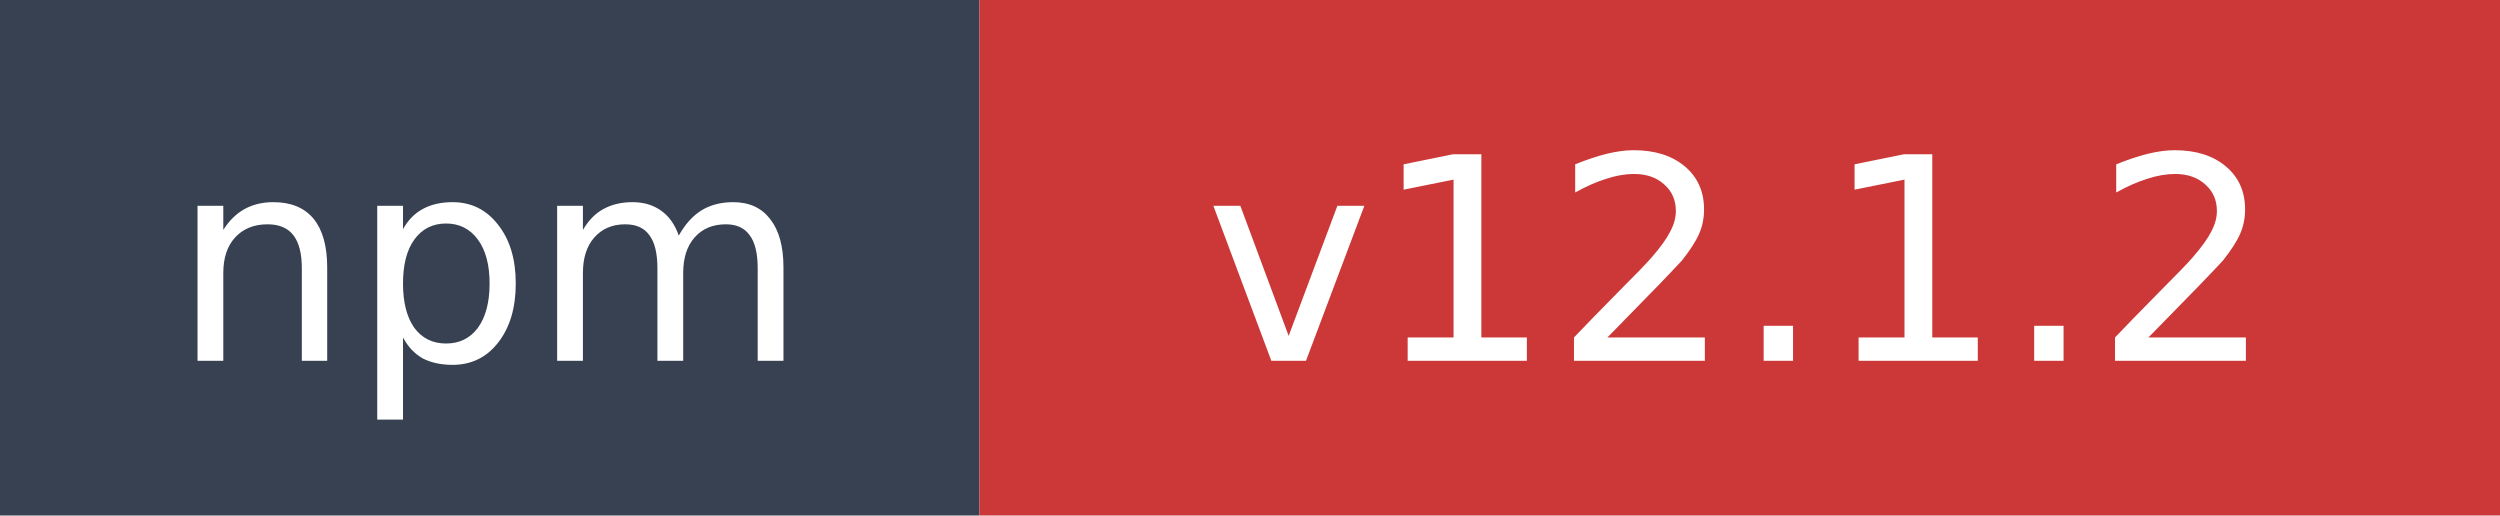
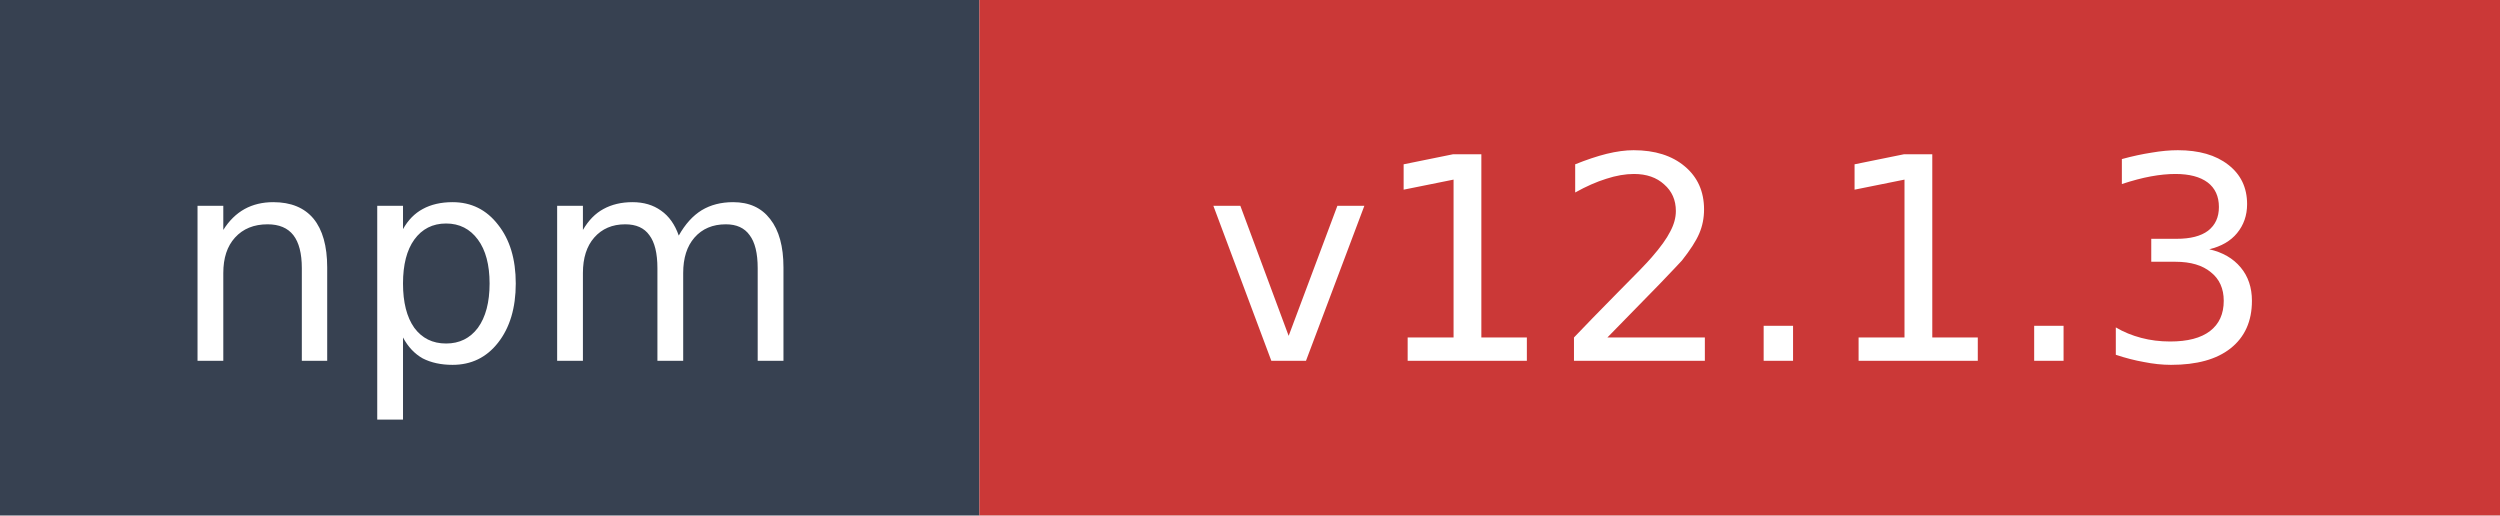
- <svg xmlns="http://www.w3.org/2000/svg" width="97" height="20" role="img" aria-label="npm: v12.1.2">
+ <svg xmlns="http://www.w3.org/2000/svg" width="97" height="20" role="img" aria-label="npm: v12.1.3">
  <rect width="38" height="20" fill="#374151" />
  <rect x="38" width="59" height="20" fill="#cb3837" />
  <text x="19" y="14" fill="#ffffff" font-family="Verdana,Geneva,DejaVu Sans,sans-serif" font-size="11" text-anchor="middle">npm</text>
-   <text x="67.5" y="14" fill="#ffffff" font-family="Verdana,Geneva,DejaVu Sans,sans-serif" font-size="11" text-anchor="middle">v12.1.2</text>
+   <text x="67.5" y="14" fill="#ffffff" font-family="Verdana,Geneva,DejaVu Sans,sans-serif" font-size="11" text-anchor="middle">v12.1.3</text>
</svg>
